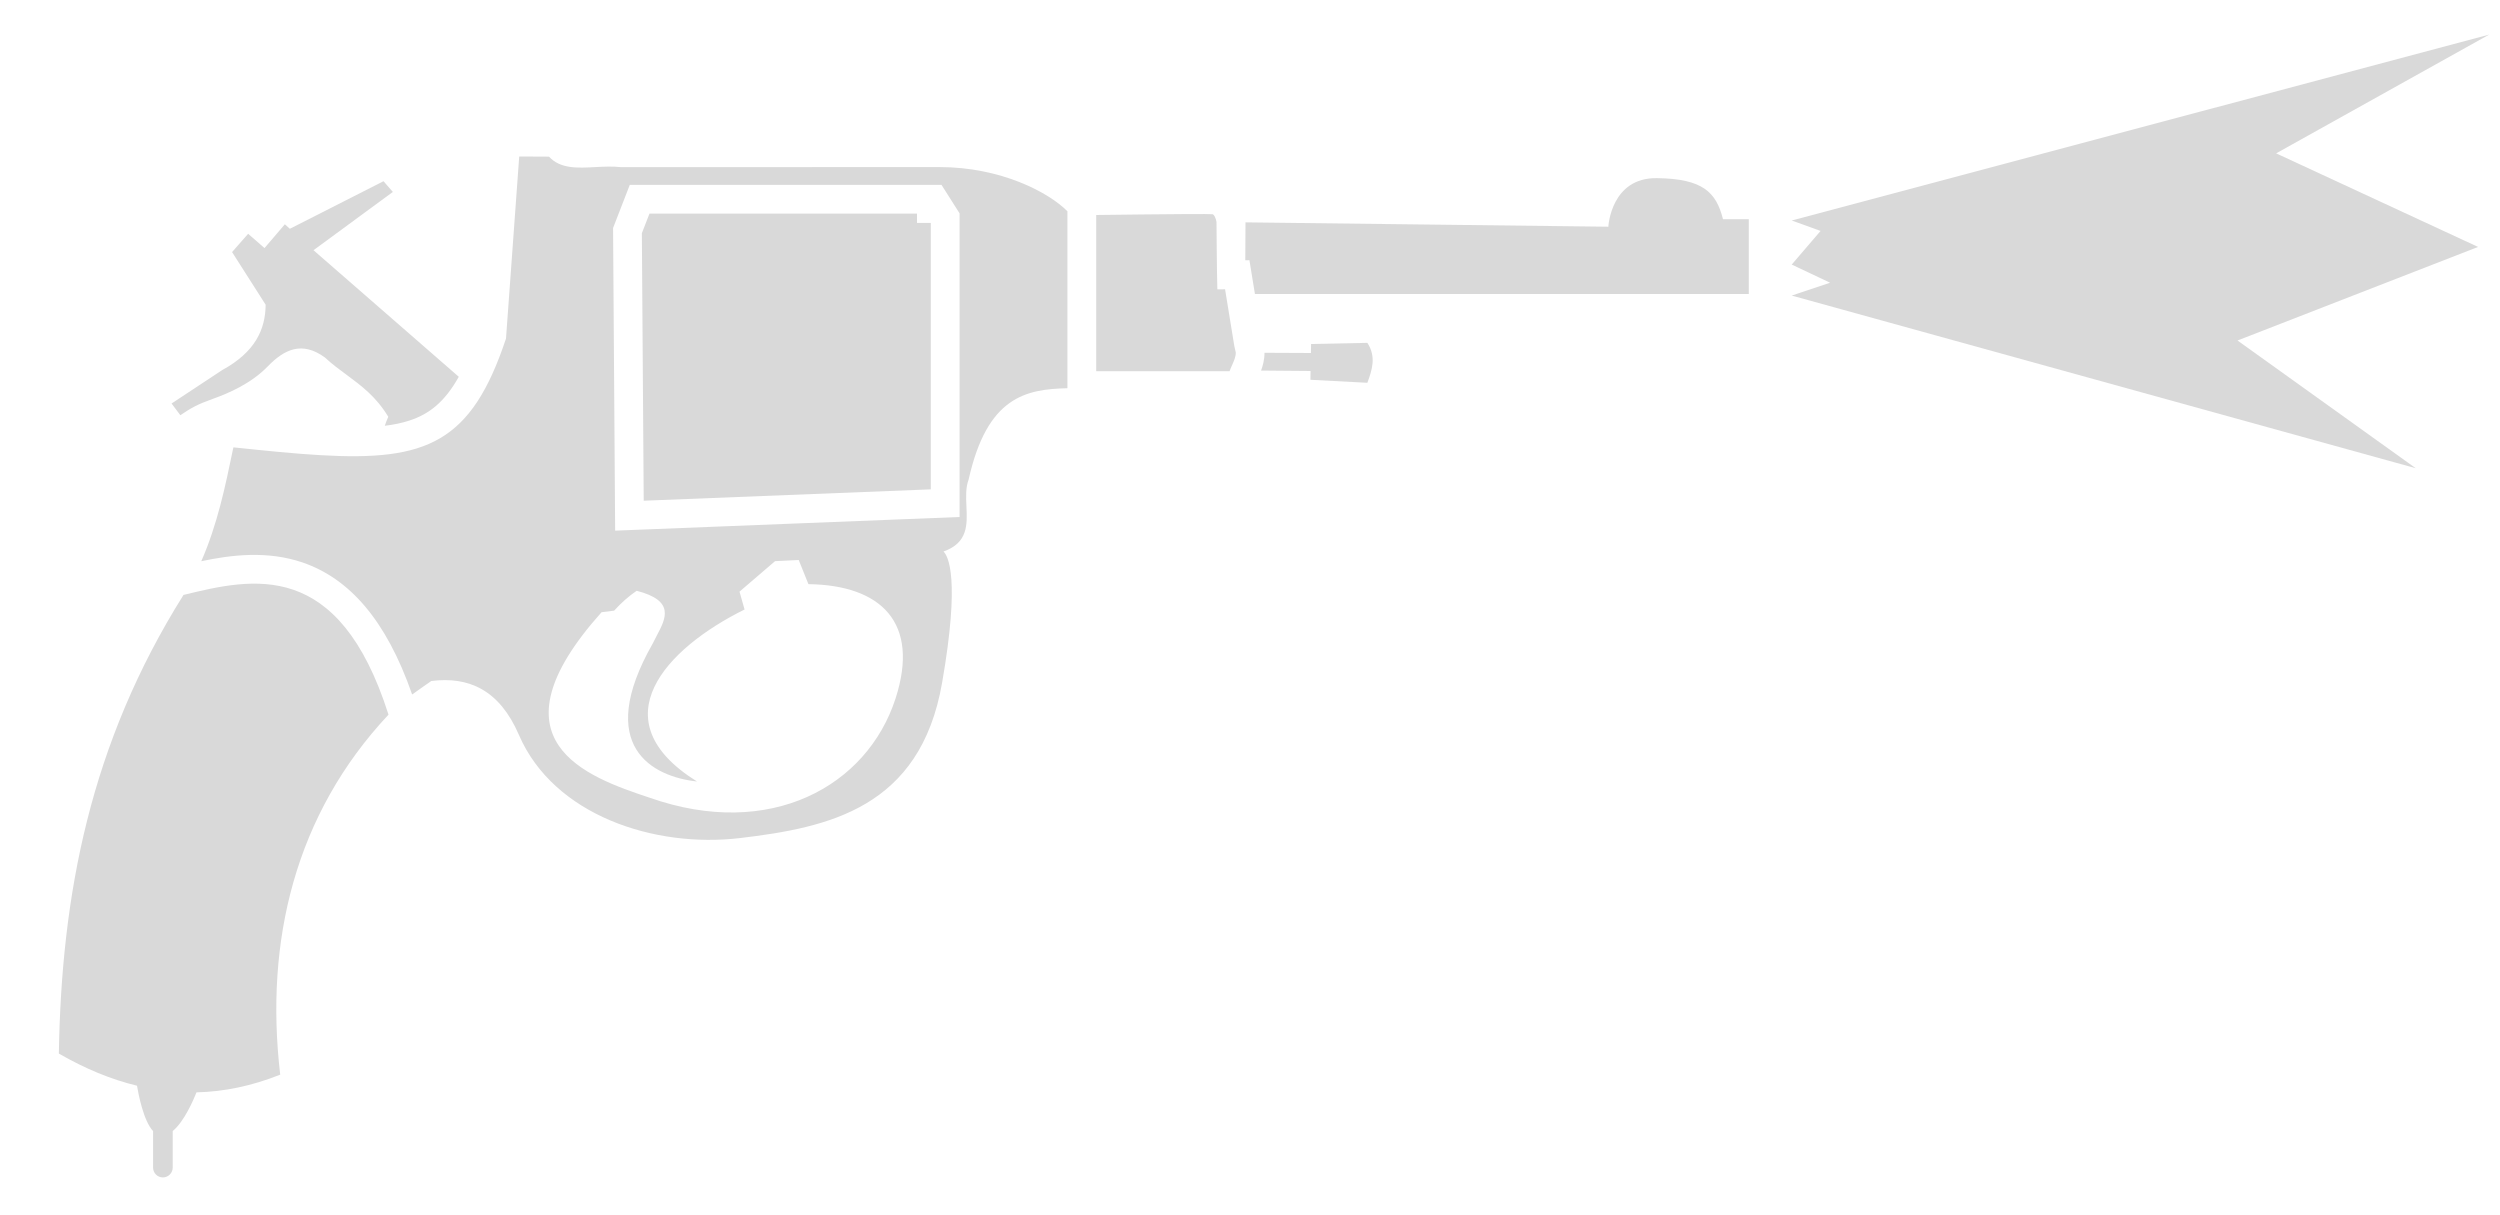
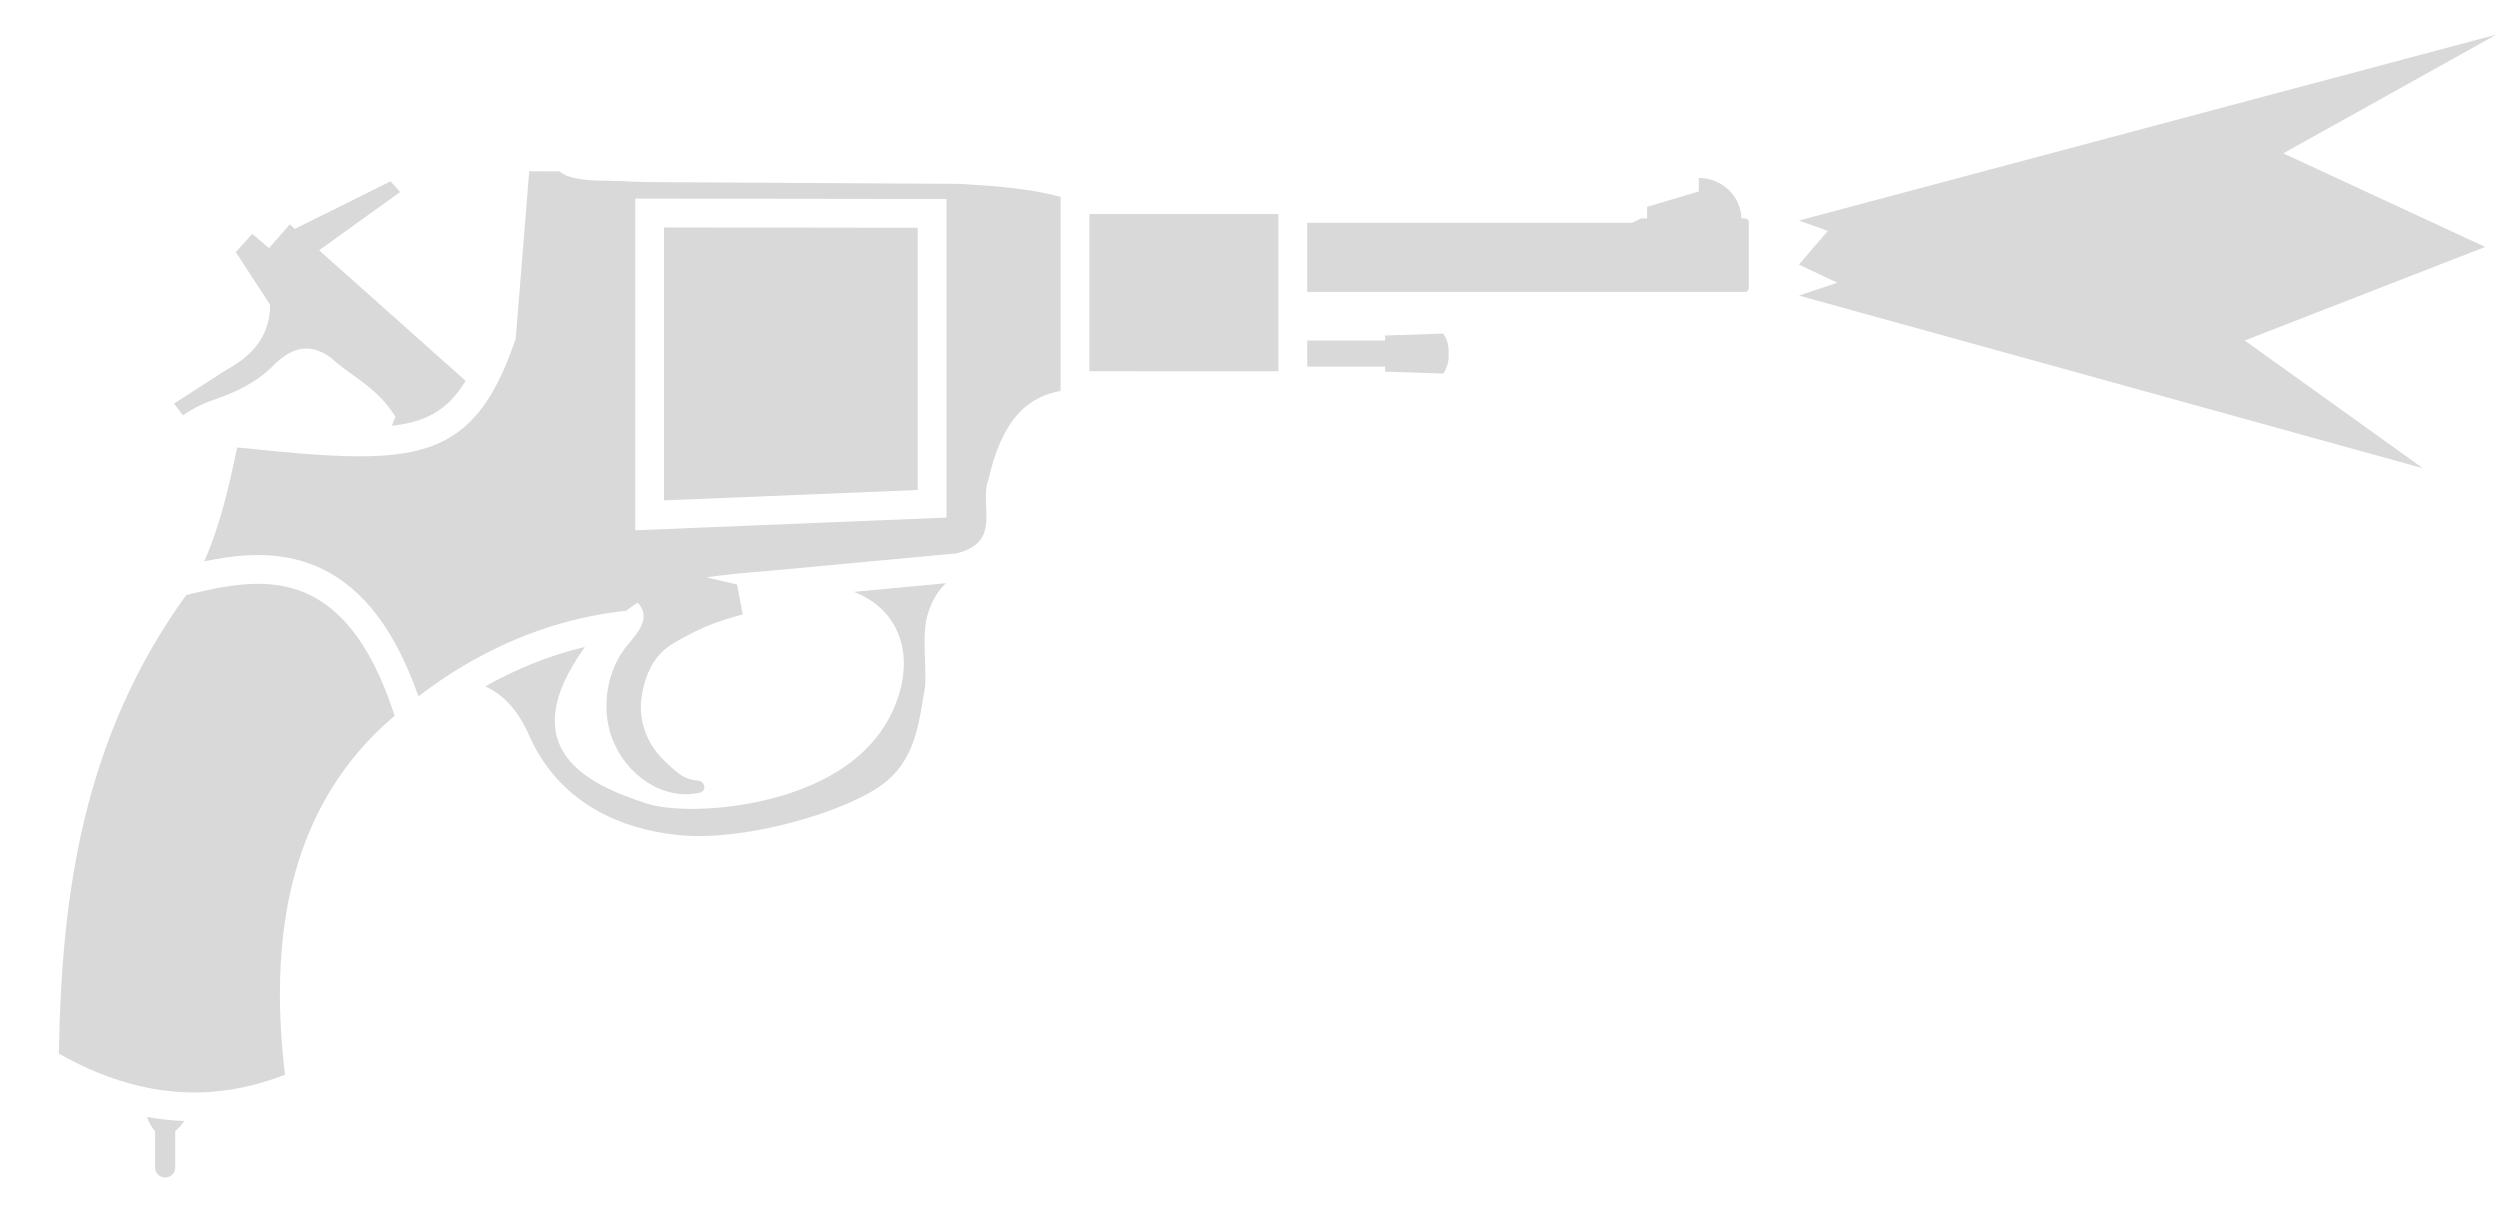
<svg xmlns="http://www.w3.org/2000/svg" width="35" height="17" viewBox="0 0 35 17" fill="none">
-   <path d="M34.849 0.484L25.084 3.087L25.488 3.233L25.084 3.704L25.621 3.958L25.084 4.138L33.82 6.555L31.325 4.767L34.693 3.457L31.866 2.147L34.849 0.484Z" fill="#D9D9D9" />
-   <path d="M12.838 2.99H9.093L8.986 3.265L9.012 7.01L13.031 6.851V3.121H12.838L12.838 2.99Z" fill="#D9D9D9" />
-   <path d="M6.423 5.275L4.389 3.503L5.5 2.687L5.369 2.537L4.058 3.203L3.988 3.14L3.703 3.473L3.474 3.273L3.249 3.529L3.719 4.266C3.716 4.611 3.574 4.928 3.111 5.181L2.402 5.649L2.525 5.813C2.674 5.712 2.765 5.66 2.98 5.584C3.195 5.507 3.512 5.373 3.746 5.132C3.98 4.89 4.228 4.771 4.549 5.005C4.647 5.097 4.75 5.172 4.853 5.248C5.058 5.4 5.264 5.551 5.436 5.835C5.417 5.877 5.401 5.919 5.387 5.961C5.517 5.945 5.631 5.921 5.731 5.888C6.001 5.8 6.221 5.636 6.423 5.275Z" fill="#D9D9D9" />
-   <path d="M17.214 5.197C17.224 5.167 17.237 5.139 17.25 5.11C17.275 5.053 17.301 4.997 17.301 4.936L17.28 4.842L17.151 4.05L17.043 4.051C17.036 3.844 17.031 3.108 17.031 3.108C17.027 3.084 17.02 3.059 17.01 3.039C17.001 3.019 16.989 3.003 16.975 2.999C16.963 2.996 16.81 2.996 16.589 2.997C16.246 2.999 15.742 3.005 15.347 3.01V5.197L17.214 5.197Z" fill="#D9D9D9" />
-   <path d="M18.348 5.194L17.655 5.188C17.678 5.126 17.703 5.039 17.703 4.939L18.353 4.942L18.355 4.816L19.143 4.8C19.27 4.995 19.21 5.177 19.143 5.359L18.346 5.317L18.348 5.194Z" fill="#D9D9D9" />
-   <path d="M17.569 4.116H24.483V3.069L24.122 3.069C24.026 2.69 23.84 2.502 23.196 2.494C22.556 2.485 22.517 3.165 22.517 3.174L17.437 3.113L17.434 3.644L17.492 3.643L17.569 4.116Z" fill="#D9D9D9" />
-   <path d="M5.439 10.005C4.742 7.814 3.539 8.092 2.569 8.329C1.262 10.412 0.86 12.524 0.824 14.75C1.186 14.959 1.55 15.111 1.918 15.2C1.937 15.313 2.009 15.694 2.143 15.835V16.346C2.143 16.422 2.204 16.484 2.28 16.484C2.356 16.484 2.418 16.422 2.418 16.346L2.418 15.834C2.58 15.703 2.712 15.391 2.751 15.293C3.138 15.284 3.528 15.203 3.923 15.045C3.703 13.172 4.134 11.397 5.439 10.005Z" fill="#D9D9D9" />
-   <path fill-rule="evenodd" clip-rule="evenodd" d="M2.818 7.857C3.238 7.768 3.745 7.706 4.24 7.876C4.884 8.099 5.403 8.668 5.77 9.723C5.835 9.675 6.038 9.534 6.038 9.534C6.561 9.468 6.992 9.656 7.265 10.289C7.751 11.413 9.159 11.876 10.36 11.733C11.596 11.586 12.883 11.315 13.189 9.561C13.446 8.089 13.272 7.782 13.209 7.721C13.554 7.599 13.542 7.344 13.53 7.089C13.524 6.958 13.518 6.826 13.561 6.713C13.82 5.551 14.364 5.449 14.944 5.435V2.958C14.681 2.692 14.011 2.339 13.152 2.339L8.693 2.34C8.579 2.327 8.458 2.333 8.338 2.339C8.088 2.353 7.844 2.366 7.686 2.193L7.269 2.191L7.084 4.74C6.6 6.195 5.978 6.46 4.48 6.372C4.128 6.352 3.727 6.311 3.268 6.263L3.26 6.298C3.155 6.806 3.043 7.345 2.818 7.857ZM8.422 8.571C6.804 10.378 8.214 10.876 9.098 11.169C10.782 11.761 12.14 11.009 12.538 9.778C12.88 8.72 12.339 8.192 11.318 8.178L11.182 7.84L10.851 7.856L10.353 8.283L10.424 8.533C9.323 9.077 8.378 10.081 9.758 10.941C9.14 10.874 8.315 10.454 9.14 9.006C9.157 8.971 9.176 8.935 9.195 8.898C9.323 8.657 9.452 8.409 8.913 8.271C8.801 8.348 8.696 8.44 8.598 8.549C8.539 8.555 8.48 8.563 8.422 8.571ZM8.583 3.192L8.612 7.429L13.434 7.238L13.434 2.987L13.181 2.588H8.817L8.583 3.192Z" fill="#D9D9D9" />
+   <path d="M34.95 0.484L25.185 3.087L25.589 3.233L25.185 3.704L25.722 3.958L25.185 4.138L33.92 6.555L31.426 4.767L34.793 3.457L31.966 2.147L34.95 0.484Z" fill="#D9D9D9" />
+   <path d="M12.848 3.189V6.86L9.296 7.005V3.184L12.848 3.189Z" fill="#D9D9D9" />
+   <path fill-rule="evenodd" clip-rule="evenodd" d="M14.848 2.758C14.822 2.75 14.795 2.743 14.767 2.736L14.722 2.724L14.683 2.716C14.635 2.705 14.584 2.695 14.532 2.685C14.263 2.636 13.954 2.607 13.654 2.588L13.607 2.585L13.51 2.579L13.42 2.574L9.065 2.549H9.06L8.787 2.54L8.784 2.539L8.491 2.53C8.348 2.53 7.976 2.529 7.835 2.4L7.409 2.398L7.22 4.742C7.1 5.094 6.972 5.377 6.825 5.602C6.491 6.111 6.06 6.323 5.404 6.375C5.337 6.38 5.266 6.384 5.194 6.386C4.7 6.401 4.09 6.344 3.321 6.264L3.314 6.296C3.286 6.428 3.257 6.561 3.226 6.694L3.199 6.808L3.181 6.885C3.155 6.989 3.127 7.092 3.097 7.196C3.032 7.418 2.956 7.64 2.861 7.859C3.288 7.77 3.802 7.708 4.302 7.88C4.955 8.104 5.483 8.679 5.858 9.748C5.954 9.674 6.095 9.575 6.195 9.506C6.918 9.022 7.751 8.676 8.667 8.562L8.703 8.557L8.745 8.553L8.767 8.55L8.789 8.534C8.812 8.517 8.834 8.5 8.856 8.485C8.879 8.469 8.901 8.453 8.923 8.438C8.977 8.486 9.003 8.542 9.009 8.601C9.021 8.704 8.965 8.81 8.856 8.946C8.846 8.959 8.835 8.972 8.824 8.985C8.816 8.994 8.808 9.004 8.8 9.013C8.49 9.37 8.409 9.918 8.572 10.343C8.767 10.854 9.282 11.209 9.791 11.099C9.896 11.076 9.879 10.94 9.773 10.93C9.586 10.912 9.503 10.843 9.324 10.672C9.314 10.662 9.303 10.651 9.292 10.64L9.287 10.636C9.066 10.423 8.937 10.1 8.981 9.773C9.027 9.431 9.167 9.165 9.408 9.019C9.751 8.81 10.029 8.696 10.399 8.603L10.318 8.183L9.889 8.083C10.137 8.045 10.447 8.017 10.862 7.983L13.395 7.747C13.507 7.719 13.59 7.68 13.651 7.633L13.654 7.63C13.826 7.495 13.816 7.293 13.806 7.09C13.802 6.997 13.797 6.903 13.811 6.816C13.817 6.781 13.825 6.747 13.838 6.714C14.013 5.944 14.318 5.639 14.675 5.517C14.731 5.498 14.789 5.483 14.848 5.472L14.848 2.758ZM13.251 2.786L8.894 2.78V7.424L13.251 7.246V2.786Z" fill="#D9D9D9" />
+   <path d="M6.519 5.332L4.467 3.504L5.602 2.688L5.468 2.538L4.128 3.204L4.057 3.141L3.766 3.474L3.532 3.274L3.301 3.53L3.782 4.267C3.779 4.612 3.633 4.929 3.161 5.183L2.436 5.65L2.562 5.814C2.652 5.755 2.721 5.712 2.808 5.672C2.826 5.663 2.845 5.655 2.865 5.646C2.887 5.637 2.91 5.628 2.935 5.618C2.963 5.607 2.994 5.596 3.027 5.585C3.247 5.508 3.571 5.374 3.81 5.133C4.049 4.891 4.302 4.772 4.63 5.006C4.73 5.098 4.835 5.174 4.94 5.249C5.15 5.401 5.36 5.552 5.537 5.836C5.522 5.869 5.508 5.901 5.496 5.934L5.486 5.962C5.621 5.946 5.739 5.922 5.843 5.889C6.107 5.805 6.323 5.652 6.519 5.332Z" fill="#D9D9D9" />
+   <path d="M7.405 10.29C7.248 9.934 7.04 9.718 6.793 9.61C7.226 9.365 7.693 9.174 8.189 9.057C7.162 10.486 8.23 10.982 9.047 11.247C9.498 11.393 10.468 11.336 11.214 11.05C11.96 10.764 12.391 10.315 12.574 9.759C12.79 9.107 12.561 8.519 11.954 8.286L13.243 8.165C13.151 8.254 13.054 8.374 12.983 8.617C12.934 8.782 12.943 9.03 12.95 9.252C12.956 9.412 12.961 9.558 12.945 9.651L12.93 9.735L12.921 9.793C12.855 10.193 12.778 10.656 12.379 10.964C11.862 11.364 10.477 11.763 9.584 11.698C8.978 11.653 7.902 11.415 7.405 10.29Z" fill="#D9D9D9" />
+   <path d="M17.898 5.198V2.997H15.251L15.251 5.197L17.898 5.198Z" fill="#D9D9D9" />
+   <path d="M18.301 3.119V4.087H24.432C24.46 4.087 24.483 4.064 24.483 4.036V3.108C24.483 3.081 24.46 3.058 24.432 3.058H24.38C24.373 2.744 24.106 2.491 23.783 2.491V2.68L23.059 2.896V3.058H22.976L22.849 3.119H18.301Z" fill="#D9D9D9" />
+   <path d="M18.301 4.767V5.132H19.391V5.203L20.205 5.23C20.269 5.134 20.287 5.041 20.28 4.95C20.287 4.859 20.269 4.766 20.205 4.67L19.391 4.697V4.767H18.301Z" fill="#D9D9D9" />
+   <path d="M2.607 8.33C1.157 10.338 0.861 12.525 0.824 14.751C1.193 14.96 1.566 15.112 1.942 15.202C2.224 15.268 2.507 15.3 2.793 15.294C3.188 15.285 3.587 15.204 3.99 15.046C3.794 13.408 3.961 11.767 5.017 10.526C5.167 10.349 5.336 10.18 5.525 10.02C4.812 7.819 3.6 8.093 2.607 8.33Z" fill="#D9D9D9" />
+   <path d="M2.057 15.637C2.23 15.668 2.405 15.688 2.581 15.694C2.541 15.75 2.498 15.799 2.453 15.835L2.453 16.347C2.453 16.405 2.417 16.454 2.366 16.474C2.349 16.481 2.331 16.485 2.312 16.485C2.234 16.485 2.171 16.423 2.171 16.347V15.836C2.126 15.79 2.088 15.717 2.057 15.637Z" fill="#D9D9D9" />
</svg>
